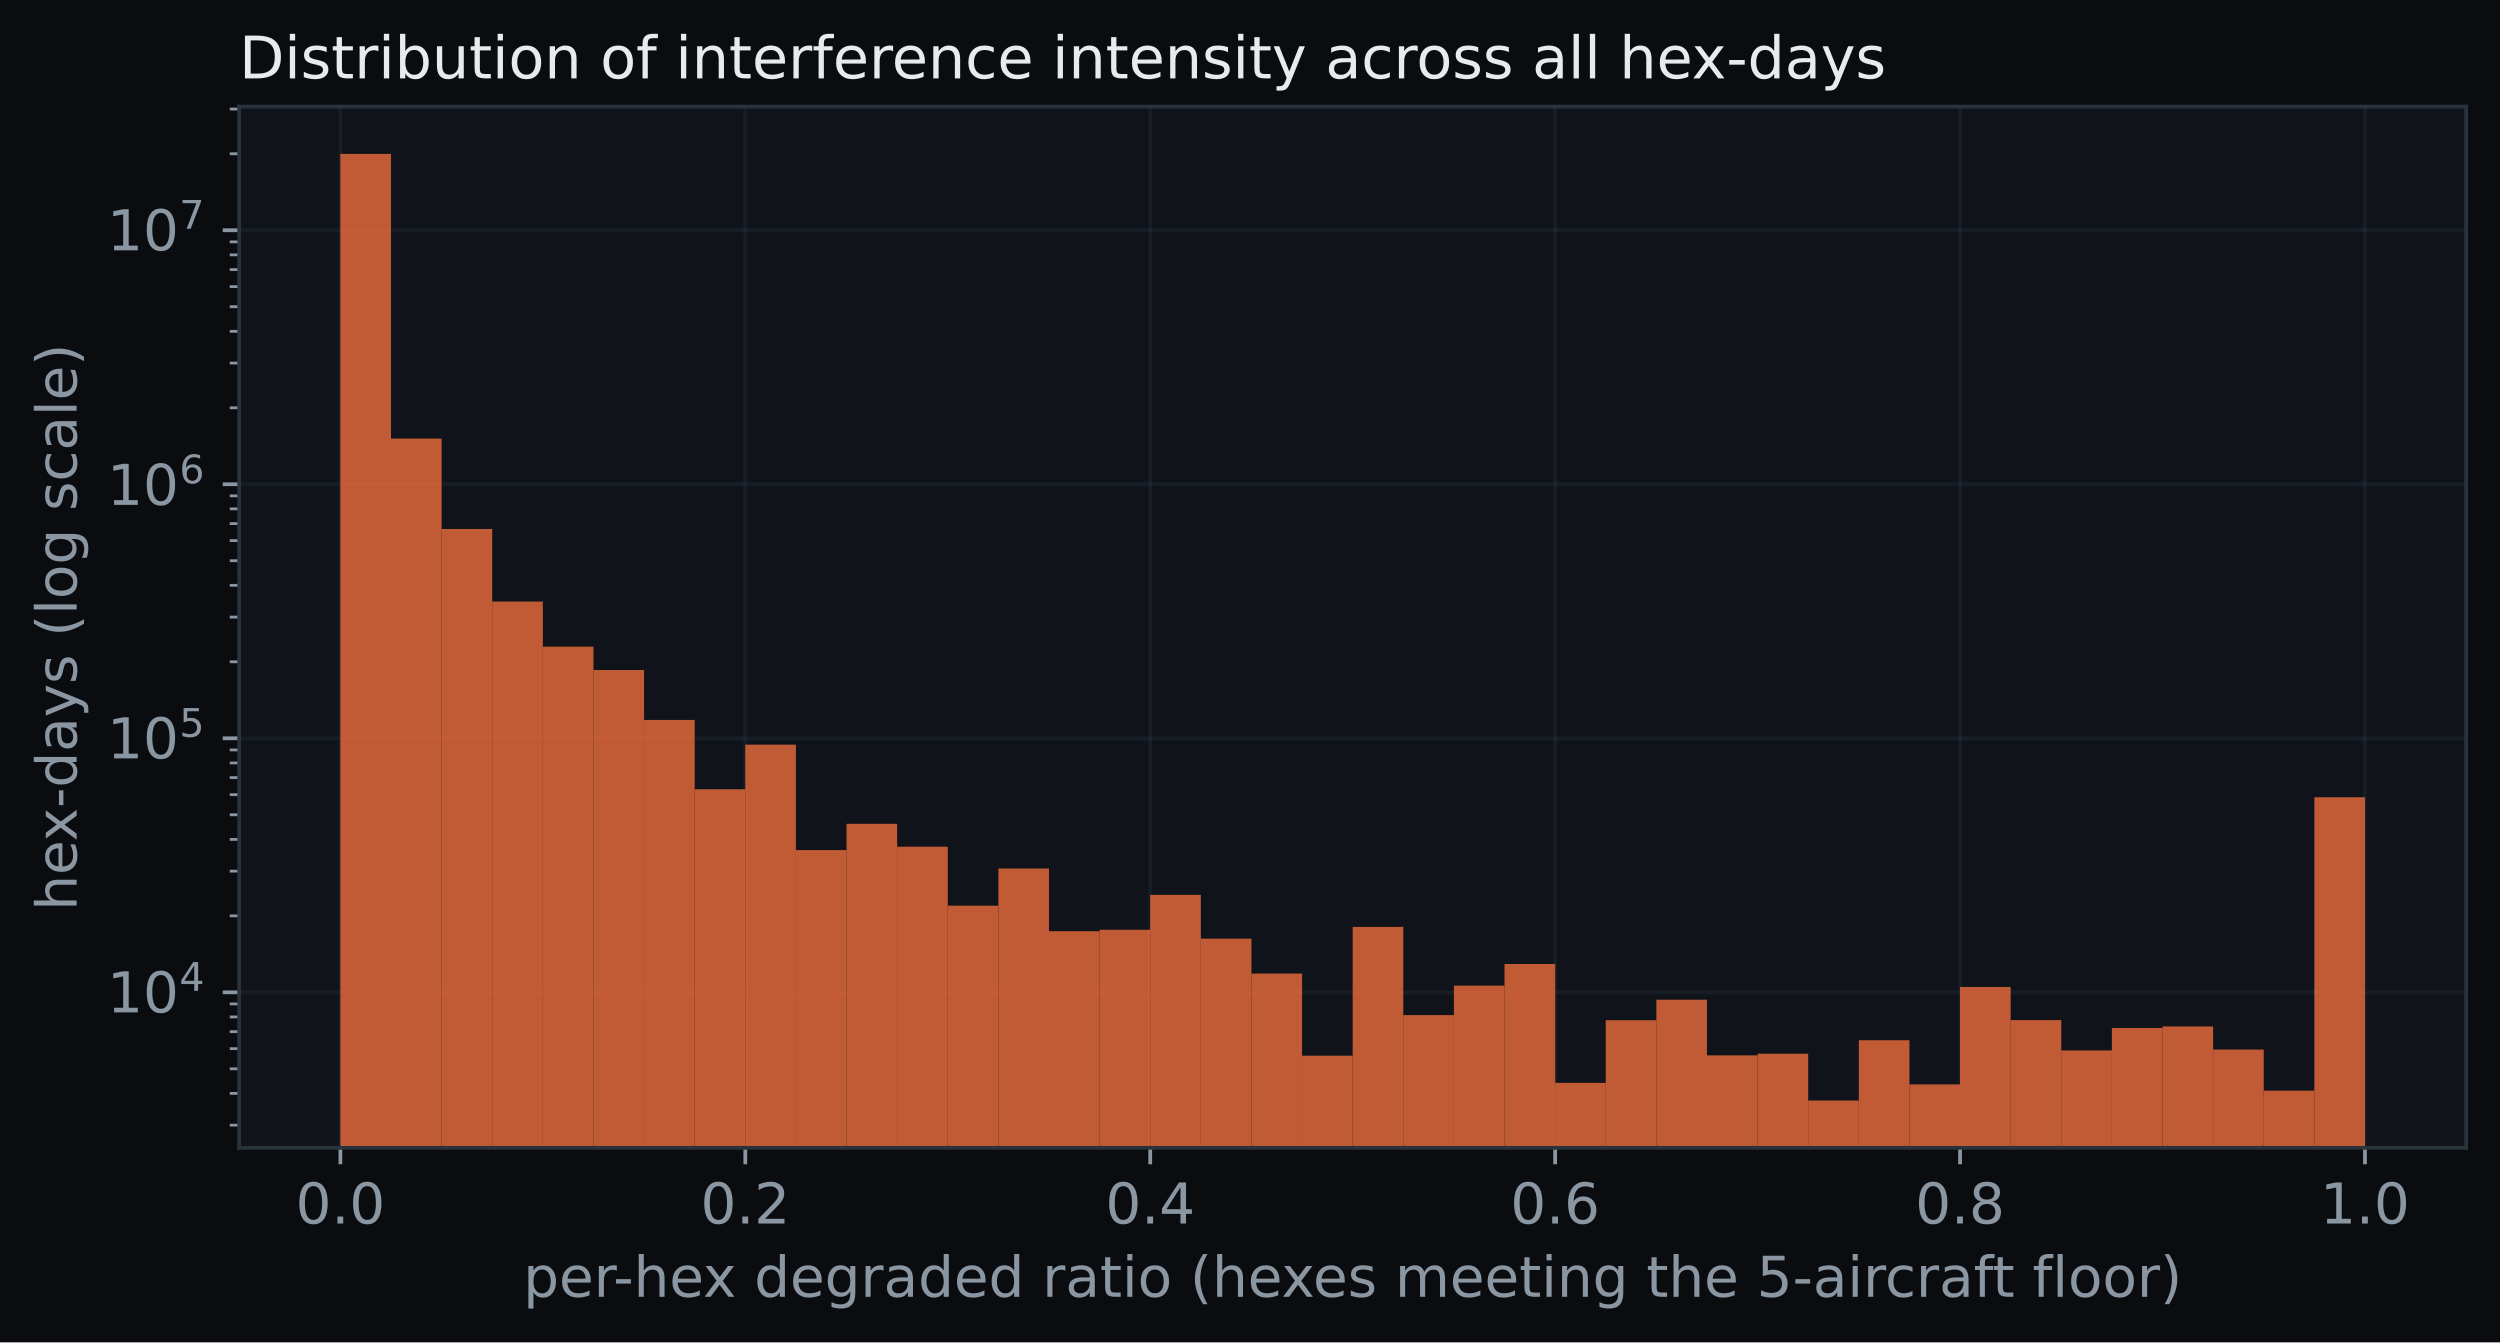
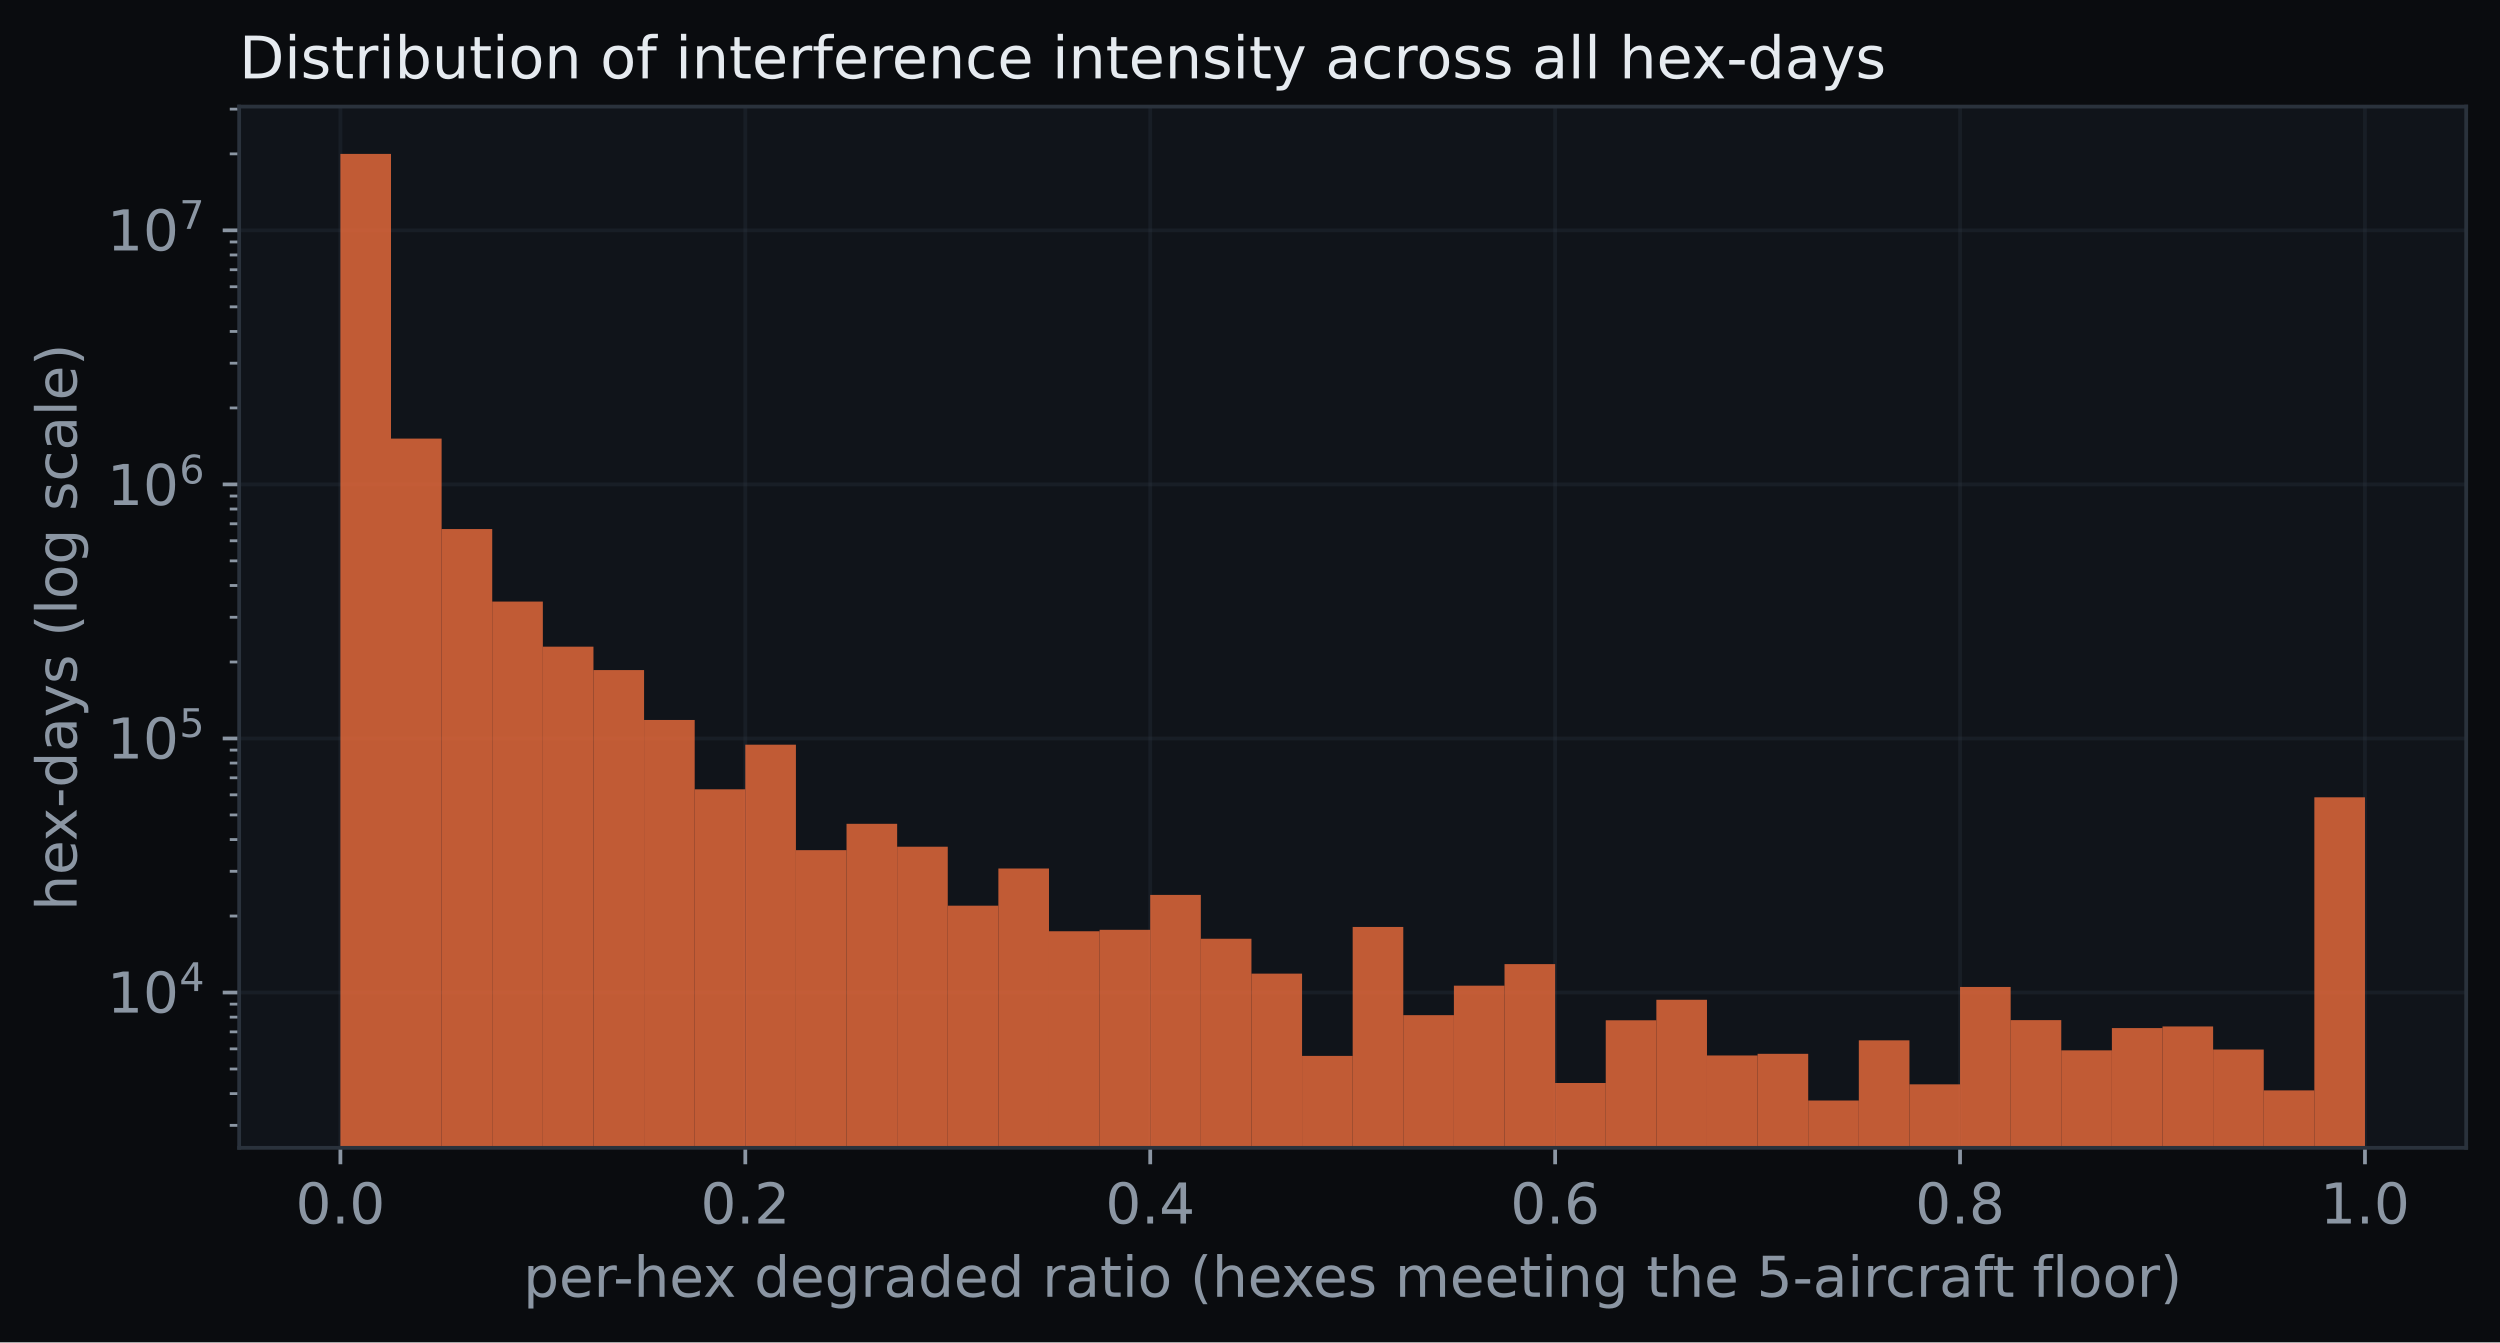
<svg xmlns="http://www.w3.org/2000/svg" xmlns:xlink="http://www.w3.org/1999/xlink" width="532.434pt" height="285.886pt" viewBox="0 0 532.434 285.886" version="1.1">
  <defs>
    <style type="text/css">*{stroke-linejoin: round; stroke-linecap: butt}</style>
  </defs>
  <g id="figure_1">
    <g id="patch_1">
      <path d="M 0 285.886  L 532.434 285.886  L 532.434 0  L 0 0  z " style="fill: #0a0c0f" />
    </g>
    <g id="axes_1">
      <g id="patch_2">
        <path d="M 50.934 244.458  L 525.234 244.458  L 525.234 22.698  L 50.934 22.698  z " style="fill: #10141a" />
      </g>
      <g id="matplotlib.axis_1">
        <g id="xtick_1">
          <g id="line2d_1">
-             <path d="M 72.493 244.458  L 72.493 22.698  " clip-path="url(#pd137db4ba7)" style="fill: none; stroke: #2a323c; stroke-opacity: 0.35; stroke-width: 0.8; stroke-linecap: square" />
+             <path d="M 72.493 244.458  L 72.493 22.698  " clip-path="url(#pced968d325)" style="fill: none; stroke: #2a323c; stroke-opacity: 0.35; stroke-width: 0.8; stroke-linecap: square" />
          </g>
          <g id="line2d_2">
            <defs>
-               <path id="m0e6641d588" d="M 0 0  L 0 3.5  " style="stroke: #8b96a3; stroke-width: 0.8" />
+               <path id="mefce92acd4" d="M 0 0  L 0 3.5  " style="stroke: #8b96a3; stroke-width: 0.8" />
            </defs>
            <g>
-               <use xlink:href="#m0e6641d588" x="72.493" y="244.458" style="fill: #8b96a3; stroke: #8b96a3; stroke-width: 0.8" />
+               <use xlink:href="#mefce92acd4" x="72.493" y="244.458" style="fill: #8b96a3; stroke: #8b96a3; stroke-width: 0.8" />
            </g>
          </g>
          <g id="text_1">
            <text style="font-size: 12px; font-family: 'DejaVu Sans'; text-anchor: middle; fill: #8b96a3" x="72.493" y="260.576" transform="rotate(-0 72.49284 260.5762)">0.0</text>
          </g>
        </g>
        <g id="xtick_2">
          <g id="line2d_3">
-             <path d="M 158.729 244.458  L 158.729 22.698  " clip-path="url(#pd137db4ba7)" style="fill: none; stroke: #2a323c; stroke-opacity: 0.35; stroke-width: 0.8; stroke-linecap: square" />
+             <path d="M 158.729 244.458  L 158.729 22.698  " clip-path="url(#pced968d325)" style="fill: none; stroke: #2a323c; stroke-opacity: 0.35; stroke-width: 0.8; stroke-linecap: square" />
          </g>
          <g id="line2d_4">
            <g>
-               <use xlink:href="#m0e6641d588" x="158.729" y="244.458" style="fill: #8b96a3; stroke: #8b96a3; stroke-width: 0.8" />
+               <use xlink:href="#mefce92acd4" x="158.729" y="244.458" style="fill: #8b96a3; stroke: #8b96a3; stroke-width: 0.8" />
            </g>
          </g>
          <g id="text_2">
            <text style="font-size: 12px; font-family: 'DejaVu Sans'; text-anchor: middle; fill: #8b96a3" x="158.729" y="260.576" transform="rotate(-0 158.7292 260.5762)">0.2</text>
          </g>
        </g>
        <g id="xtick_3">
          <g id="line2d_5">
-             <path d="M 244.966 244.458  L 244.966 22.698  " clip-path="url(#pd137db4ba7)" style="fill: none; stroke: #2a323c; stroke-opacity: 0.35; stroke-width: 0.8; stroke-linecap: square" />
+             <path d="M 244.966 244.458  L 244.966 22.698  " clip-path="url(#pced968d325)" style="fill: none; stroke: #2a323c; stroke-opacity: 0.35; stroke-width: 0.8; stroke-linecap: square" />
          </g>
          <g id="line2d_6">
            <g>
-               <use xlink:href="#m0e6641d588" x="244.966" y="244.458" style="fill: #8b96a3; stroke: #8b96a3; stroke-width: 0.8" />
+               <use xlink:href="#mefce92acd4" x="244.966" y="244.458" style="fill: #8b96a3; stroke: #8b96a3; stroke-width: 0.8" />
            </g>
          </g>
          <g id="text_3">
            <text style="font-size: 12px; font-family: 'DejaVu Sans'; text-anchor: middle; fill: #8b96a3" x="244.966" y="260.576" transform="rotate(-0 244.9656 260.5762)">0.4</text>
          </g>
        </g>
        <g id="xtick_4">
          <g id="line2d_7">
-             <path d="M 331.202 244.458  L 331.202 22.698  " clip-path="url(#pd137db4ba7)" style="fill: none; stroke: #2a323c; stroke-opacity: 0.35; stroke-width: 0.8; stroke-linecap: square" />
+             <path d="M 331.202 244.458  L 331.202 22.698  " clip-path="url(#pced968d325)" style="fill: none; stroke: #2a323c; stroke-opacity: 0.35; stroke-width: 0.8; stroke-linecap: square" />
          </g>
          <g id="line2d_8">
            <g>
-               <use xlink:href="#m0e6641d588" x="331.202" y="244.458" style="fill: #8b96a3; stroke: #8b96a3; stroke-width: 0.8" />
+               <use xlink:href="#mefce92acd4" x="331.202" y="244.458" style="fill: #8b96a3; stroke: #8b96a3; stroke-width: 0.8" />
            </g>
          </g>
          <g id="text_4">
            <text style="font-size: 12px; font-family: 'DejaVu Sans'; text-anchor: middle; fill: #8b96a3" x="331.202" y="260.576" transform="rotate(-0 331.2019 260.5762)">0.6</text>
          </g>
        </g>
        <g id="xtick_5">
          <g id="line2d_9">
-             <path d="M 417.438 244.458  L 417.438 22.698  " clip-path="url(#pd137db4ba7)" style="fill: none; stroke: #2a323c; stroke-opacity: 0.35; stroke-width: 0.8; stroke-linecap: square" />
+             <path d="M 417.438 244.458  L 417.438 22.698  " clip-path="url(#pced968d325)" style="fill: none; stroke: #2a323c; stroke-opacity: 0.35; stroke-width: 0.8; stroke-linecap: square" />
          </g>
          <g id="line2d_10">
            <g>
-               <use xlink:href="#m0e6641d588" x="417.438" y="244.458" style="fill: #8b96a3; stroke: #8b96a3; stroke-width: 0.8" />
+               <use xlink:href="#mefce92acd4" x="417.438" y="244.458" style="fill: #8b96a3; stroke: #8b96a3; stroke-width: 0.8" />
            </g>
          </g>
          <g id="text_5">
            <text style="font-size: 12px; font-family: 'DejaVu Sans'; text-anchor: middle; fill: #8b96a3" x="417.438" y="260.576" transform="rotate(-0 417.4383 260.5762)">0.8</text>
          </g>
        </g>
        <g id="xtick_6">
          <g id="line2d_11">
-             <path d="M 503.675 244.458  L 503.675 22.698  " clip-path="url(#pd137db4ba7)" style="fill: none; stroke: #2a323c; stroke-opacity: 0.35; stroke-width: 0.8; stroke-linecap: square" />
+             <path d="M 503.675 244.458  L 503.675 22.698  " clip-path="url(#pced968d325)" style="fill: none; stroke: #2a323c; stroke-opacity: 0.35; stroke-width: 0.8; stroke-linecap: square" />
          </g>
          <g id="line2d_12">
            <g>
-               <use xlink:href="#m0e6641d588" x="503.675" y="244.458" style="fill: #8b96a3; stroke: #8b96a3; stroke-width: 0.8" />
+               <use xlink:href="#mefce92acd4" x="503.675" y="244.458" style="fill: #8b96a3; stroke: #8b96a3; stroke-width: 0.8" />
            </g>
          </g>
          <g id="text_6">
            <text style="font-size: 12px; font-family: 'DejaVu Sans'; text-anchor: middle; fill: #8b96a3" x="503.675" y="260.576" transform="rotate(-0 503.6747 260.5762)">1.0</text>
          </g>
        </g>
        <g id="text_7">
          <text style="font-size: 12px; font-family: 'DejaVu Sans'; text-anchor: middle; fill: #8b96a3" x="288.084" y="276.19" transform="rotate(-0 288.0838 276.1899)">per-hex degraded ratio (hexes meeting the 5-aircraft floor)</text>
        </g>
      </g>
      <g id="matplotlib.axis_2">
        <g id="ytick_1">
          <g id="line2d_13">
-             <path d="M 50.934 211.339  L 525.234 211.339  " clip-path="url(#pd137db4ba7)" style="fill: none; stroke: #2a323c; stroke-opacity: 0.35; stroke-width: 0.8; stroke-linecap: square" />
+             <path d="M 50.934 211.38  L 525.234 211.38  " clip-path="url(#pced968d325)" style="fill: none; stroke: #2a323c; stroke-opacity: 0.35; stroke-width: 0.8; stroke-linecap: square" />
          </g>
          <g id="line2d_14">
            <defs>
-               <path id="m8ebee20e1d" d="M 0 0  L -3.5 0  " style="stroke: #8b96a3; stroke-width: 0.8" />
+               <path id="m6d9b5e3a85" d="M 0 0  L -3.5 0  " style="stroke: #8b96a3; stroke-width: 0.8" />
            </defs>
            <g>
-               <use xlink:href="#m8ebee20e1d" x="50.934" y="211.339" style="fill: #8b96a3; stroke: #8b96a3; stroke-width: 0.8" />
+               <use xlink:href="#m6d9b5e3a85" x="50.934" y="211.38" style="fill: #8b96a3; stroke: #8b96a3; stroke-width: 0.8" />
            </g>
          </g>
          <g id="text_8">
-             <g style="fill: #8b96a3" transform="translate(22.81375 215.8977)">
+             <g style="fill: #8b96a3" transform="translate(22.81375 215.9393)">
              <text>
                <tspan x="0" y="-0.281" style="font-size: 12px; font-family: 'DejaVu Sans'; fill: #8b96a3">1</tspan>
                <tspan x="7.635" y="-0.281" style="font-size: 12px; font-family: 'DejaVu Sans'; fill: #8b96a3">0</tspan>
                <tspan x="15.384" y="-4.875" style="font-size: 8.4px; font-family: 'DejaVu Sans'; fill: #8b96a3">4</tspan>
              </text>
            </g>
          </g>
        </g>
        <g id="ytick_2">
          <g id="line2d_15">
-             <path d="M 50.934 157.237  L 525.234 157.237  " clip-path="url(#pd137db4ba7)" style="fill: none; stroke: #2a323c; stroke-opacity: 0.35; stroke-width: 0.8; stroke-linecap: square" />
+             <path d="M 50.934 157.273  L 525.234 157.273  " clip-path="url(#pced968d325)" style="fill: none; stroke: #2a323c; stroke-opacity: 0.35; stroke-width: 0.8; stroke-linecap: square" />
          </g>
          <g id="line2d_16">
            <g>
-               <use xlink:href="#m8ebee20e1d" x="50.934" y="157.237" style="fill: #8b96a3; stroke: #8b96a3; stroke-width: 0.8" />
+               <use xlink:href="#m6d9b5e3a85" x="50.934" y="157.273" style="fill: #8b96a3; stroke: #8b96a3; stroke-width: 0.8" />
            </g>
          </g>
          <g id="text_9">
-             <g style="fill: #8b96a3" transform="translate(22.81375 161.7958)">
+             <g style="fill: #8b96a3" transform="translate(22.81375 161.8323)">
              <text>
                <tspan x="0" y="-0.281" style="font-size: 12px; font-family: 'DejaVu Sans'; fill: #8b96a3">1</tspan>
                <tspan x="7.635" y="-0.281" style="font-size: 12px; font-family: 'DejaVu Sans'; fill: #8b96a3">0</tspan>
                <tspan x="15.384" y="-4.875" style="font-size: 8.4px; font-family: 'DejaVu Sans'; fill: #8b96a3">5</tspan>
              </text>
            </g>
          </g>
        </g>
        <g id="ytick_3">
          <g id="line2d_17">
-             <path d="M 50.934 103.135  L 525.234 103.135  " clip-path="url(#pd137db4ba7)" style="fill: none; stroke: #2a323c; stroke-opacity: 0.35; stroke-width: 0.8; stroke-linecap: square" />
+             <path d="M 50.934 103.166  L 525.234 103.166  " clip-path="url(#pced968d325)" style="fill: none; stroke: #2a323c; stroke-opacity: 0.35; stroke-width: 0.8; stroke-linecap: square" />
          </g>
          <g id="line2d_18">
            <g>
-               <use xlink:href="#m8ebee20e1d" x="50.934" y="103.135" style="fill: #8b96a3; stroke: #8b96a3; stroke-width: 0.8" />
+               <use xlink:href="#m6d9b5e3a85" x="50.934" y="103.166" style="fill: #8b96a3; stroke: #8b96a3; stroke-width: 0.8" />
            </g>
          </g>
          <g id="text_10">
-             <g style="fill: #8b96a3" transform="translate(22.81375 107.694)">
+             <g style="fill: #8b96a3" transform="translate(22.81375 107.7253)">
              <text>
                <tspan x="0" y="-0.172" style="font-size: 12px; font-family: 'DejaVu Sans'; fill: #8b96a3">1</tspan>
                <tspan x="7.635" y="-0.172" style="font-size: 12px; font-family: 'DejaVu Sans'; fill: #8b96a3">0</tspan>
                <tspan x="15.384" y="-4.766" style="font-size: 8.4px; font-family: 'DejaVu Sans'; fill: #8b96a3">6</tspan>
              </text>
            </g>
          </g>
        </g>
        <g id="ytick_4">
          <g id="line2d_19">
-             <path d="M 50.934 49.033  L 525.234 49.033  " clip-path="url(#pd137db4ba7)" style="fill: none; stroke: #2a323c; stroke-opacity: 0.35; stroke-width: 0.8; stroke-linecap: square" />
+             <path d="M 50.934 49.059  L 525.234 49.059  " clip-path="url(#pced968d325)" style="fill: none; stroke: #2a323c; stroke-opacity: 0.35; stroke-width: 0.8; stroke-linecap: square" />
          </g>
          <g id="line2d_20">
            <g>
-               <use xlink:href="#m8ebee20e1d" x="50.934" y="49.033" style="fill: #8b96a3; stroke: #8b96a3; stroke-width: 0.8" />
+               <use xlink:href="#m6d9b5e3a85" x="50.934" y="49.059" style="fill: #8b96a3; stroke: #8b96a3; stroke-width: 0.8" />
            </g>
          </g>
          <g id="text_11">
-             <g style="fill: #8b96a3" transform="translate(22.81375 53.59212)">
+             <g style="fill: #8b96a3" transform="translate(22.81375 53.61834)">
              <text>
                <tspan x="0" y="-0.281" style="font-size: 12px; font-family: 'DejaVu Sans'; fill: #8b96a3">1</tspan>
                <tspan x="7.635" y="-0.281" style="font-size: 12px; font-family: 'DejaVu Sans'; fill: #8b96a3">0</tspan>
                <tspan x="15.384" y="-4.875" style="font-size: 8.4px; font-family: 'DejaVu Sans'; fill: #8b96a3">7</tspan>
              </text>
            </g>
          </g>
        </g>
        <g id="ytick_5">
          <g id="line2d_21">
            <defs>
-               <path id="mad923bd4e6" d="M 0 0  L -2 0  " style="stroke: #8b96a3; stroke-width: 0.6" />
+               <path id="m9496fe46ac" d="M 0 0  L -2 0  " style="stroke: #8b96a3; stroke-width: 0.6" />
            </defs>
            <g>
-               <use xlink:href="#mad923bd4e6" x="50.934" y="239.627" style="fill: #8b96a3; stroke: #8b96a3; stroke-width: 0.6" />
+               <use xlink:href="#m9496fe46ac" x="50.934" y="239.672" style="fill: #8b96a3; stroke: #8b96a3; stroke-width: 0.6" />
            </g>
          </g>
        </g>
        <g id="ytick_6">
          <g id="line2d_22">
            <g>
-               <use xlink:href="#mad923bd4e6" x="50.934" y="232.868" style="fill: #8b96a3; stroke: #8b96a3; stroke-width: 0.6" />
+               <use xlink:href="#m9496fe46ac" x="50.934" y="232.912" style="fill: #8b96a3; stroke: #8b96a3; stroke-width: 0.6" />
            </g>
          </g>
        </g>
        <g id="ytick_7">
          <g id="line2d_23">
            <g>
-               <use xlink:href="#mad923bd4e6" x="50.934" y="227.625" style="fill: #8b96a3; stroke: #8b96a3; stroke-width: 0.6" />
+               <use xlink:href="#m9496fe46ac" x="50.934" y="227.668" style="fill: #8b96a3; stroke: #8b96a3; stroke-width: 0.6" />
            </g>
          </g>
        </g>
        <g id="ytick_8">
          <g id="line2d_24">
            <g>
-               <use xlink:href="#mad923bd4e6" x="50.934" y="223.341" style="fill: #8b96a3; stroke: #8b96a3; stroke-width: 0.6" />
+               <use xlink:href="#m9496fe46ac" x="50.934" y="223.384" style="fill: #8b96a3; stroke: #8b96a3; stroke-width: 0.6" />
            </g>
          </g>
        </g>
        <g id="ytick_9">
          <g id="line2d_25">
            <g>
-               <use xlink:href="#mad923bd4e6" x="50.934" y="219.719" style="fill: #8b96a3; stroke: #8b96a3; stroke-width: 0.6" />
+               <use xlink:href="#m9496fe46ac" x="50.934" y="219.762" style="fill: #8b96a3; stroke: #8b96a3; stroke-width: 0.6" />
            </g>
          </g>
        </g>
        <g id="ytick_10">
          <g id="line2d_26">
            <g>
-               <use xlink:href="#mad923bd4e6" x="50.934" y="216.582" style="fill: #8b96a3; stroke: #8b96a3; stroke-width: 0.6" />
+               <use xlink:href="#m9496fe46ac" x="50.934" y="216.624" style="fill: #8b96a3; stroke: #8b96a3; stroke-width: 0.6" />
            </g>
          </g>
        </g>
        <g id="ytick_11">
          <g id="line2d_27">
            <g>
-               <use xlink:href="#mad923bd4e6" x="50.934" y="213.814" style="fill: #8b96a3; stroke: #8b96a3; stroke-width: 0.6" />
+               <use xlink:href="#m9496fe46ac" x="50.934" y="213.856" style="fill: #8b96a3; stroke: #8b96a3; stroke-width: 0.6" />
            </g>
          </g>
        </g>
        <g id="ytick_12">
          <g id="line2d_28">
            <g>
-               <use xlink:href="#mad923bd4e6" x="50.934" y="195.052" style="fill: #8b96a3; stroke: #8b96a3; stroke-width: 0.6" />
+               <use xlink:href="#m9496fe46ac" x="50.934" y="195.092" style="fill: #8b96a3; stroke: #8b96a3; stroke-width: 0.6" />
            </g>
          </g>
        </g>
        <g id="ytick_13">
          <g id="line2d_29">
            <g>
-               <use xlink:href="#mad923bd4e6" x="50.934" y="185.525" style="fill: #8b96a3; stroke: #8b96a3; stroke-width: 0.6" />
+               <use xlink:href="#m9496fe46ac" x="50.934" y="185.565" style="fill: #8b96a3; stroke: #8b96a3; stroke-width: 0.6" />
            </g>
          </g>
        </g>
        <g id="ytick_14">
          <g id="line2d_30">
            <g>
-               <use xlink:href="#mad923bd4e6" x="50.934" y="178.766" style="fill: #8b96a3; stroke: #8b96a3; stroke-width: 0.6" />
+               <use xlink:href="#m9496fe46ac" x="50.934" y="178.805" style="fill: #8b96a3; stroke: #8b96a3; stroke-width: 0.6" />
            </g>
          </g>
        </g>
        <g id="ytick_15">
          <g id="line2d_31">
            <g>
-               <use xlink:href="#mad923bd4e6" x="50.934" y="173.523" style="fill: #8b96a3; stroke: #8b96a3; stroke-width: 0.6" />
+               <use xlink:href="#m9496fe46ac" x="50.934" y="173.561" style="fill: #8b96a3; stroke: #8b96a3; stroke-width: 0.6" />
            </g>
          </g>
        </g>
        <g id="ytick_16">
          <g id="line2d_32">
            <g>
-               <use xlink:href="#mad923bd4e6" x="50.934" y="169.239" style="fill: #8b96a3; stroke: #8b96a3; stroke-width: 0.6" />
+               <use xlink:href="#m9496fe46ac" x="50.934" y="169.277" style="fill: #8b96a3; stroke: #8b96a3; stroke-width: 0.6" />
            </g>
          </g>
        </g>
        <g id="ytick_17">
          <g id="line2d_33">
            <g>
-               <use xlink:href="#mad923bd4e6" x="50.934" y="165.617" style="fill: #8b96a3; stroke: #8b96a3; stroke-width: 0.6" />
+               <use xlink:href="#m9496fe46ac" x="50.934" y="165.655" style="fill: #8b96a3; stroke: #8b96a3; stroke-width: 0.6" />
            </g>
          </g>
        </g>
        <g id="ytick_18">
          <g id="line2d_34">
            <g>
-               <use xlink:href="#mad923bd4e6" x="50.934" y="162.48" style="fill: #8b96a3; stroke: #8b96a3; stroke-width: 0.6" />
+               <use xlink:href="#m9496fe46ac" x="50.934" y="162.517" style="fill: #8b96a3; stroke: #8b96a3; stroke-width: 0.6" />
            </g>
          </g>
        </g>
        <g id="ytick_19">
          <g id="line2d_35">
            <g>
-               <use xlink:href="#mad923bd4e6" x="50.934" y="159.712" style="fill: #8b96a3; stroke: #8b96a3; stroke-width: 0.6" />
+               <use xlink:href="#m9496fe46ac" x="50.934" y="159.749" style="fill: #8b96a3; stroke: #8b96a3; stroke-width: 0.6" />
            </g>
          </g>
        </g>
        <g id="ytick_20">
          <g id="line2d_36">
            <g>
-               <use xlink:href="#mad923bd4e6" x="50.934" y="140.95" style="fill: #8b96a3; stroke: #8b96a3; stroke-width: 0.6" />
+               <use xlink:href="#m9496fe46ac" x="50.934" y="140.985" style="fill: #8b96a3; stroke: #8b96a3; stroke-width: 0.6" />
            </g>
          </g>
        </g>
        <g id="ytick_21">
          <g id="line2d_37">
            <g>
-               <use xlink:href="#mad923bd4e6" x="50.934" y="131.424" style="fill: #8b96a3; stroke: #8b96a3; stroke-width: 0.6" />
+               <use xlink:href="#m9496fe46ac" x="50.934" y="131.458" style="fill: #8b96a3; stroke: #8b96a3; stroke-width: 0.6" />
            </g>
          </g>
        </g>
        <g id="ytick_22">
          <g id="line2d_38">
            <g>
-               <use xlink:href="#mad923bd4e6" x="50.934" y="124.664" style="fill: #8b96a3; stroke: #8b96a3; stroke-width: 0.6" />
+               <use xlink:href="#m9496fe46ac" x="50.934" y="124.698" style="fill: #8b96a3; stroke: #8b96a3; stroke-width: 0.6" />
            </g>
          </g>
        </g>
        <g id="ytick_23">
          <g id="line2d_39">
            <g>
-               <use xlink:href="#mad923bd4e6" x="50.934" y="119.421" style="fill: #8b96a3; stroke: #8b96a3; stroke-width: 0.6" />
+               <use xlink:href="#m9496fe46ac" x="50.934" y="119.454" style="fill: #8b96a3; stroke: #8b96a3; stroke-width: 0.6" />
            </g>
          </g>
        </g>
        <g id="ytick_24">
          <g id="line2d_40">
            <g>
-               <use xlink:href="#mad923bd4e6" x="50.934" y="115.137" style="fill: #8b96a3; stroke: #8b96a3; stroke-width: 0.6" />
+               <use xlink:href="#m9496fe46ac" x="50.934" y="115.17" style="fill: #8b96a3; stroke: #8b96a3; stroke-width: 0.6" />
            </g>
          </g>
        </g>
        <g id="ytick_25">
          <g id="line2d_41">
            <g>
-               <use xlink:href="#mad923bd4e6" x="50.934" y="111.515" style="fill: #8b96a3; stroke: #8b96a3; stroke-width: 0.6" />
+               <use xlink:href="#m9496fe46ac" x="50.934" y="111.548" style="fill: #8b96a3; stroke: #8b96a3; stroke-width: 0.6" />
            </g>
          </g>
        </g>
        <g id="ytick_26">
          <g id="line2d_42">
            <g>
-               <use xlink:href="#mad923bd4e6" x="50.934" y="108.378" style="fill: #8b96a3; stroke: #8b96a3; stroke-width: 0.6" />
+               <use xlink:href="#m9496fe46ac" x="50.934" y="108.41" style="fill: #8b96a3; stroke: #8b96a3; stroke-width: 0.6" />
            </g>
          </g>
        </g>
        <g id="ytick_27">
          <g id="line2d_43">
            <g>
-               <use xlink:href="#mad923bd4e6" x="50.934" y="105.61" style="fill: #8b96a3; stroke: #8b96a3; stroke-width: 0.6" />
+               <use xlink:href="#m9496fe46ac" x="50.934" y="105.642" style="fill: #8b96a3; stroke: #8b96a3; stroke-width: 0.6" />
            </g>
          </g>
        </g>
        <g id="ytick_28">
          <g id="line2d_44">
            <g>
-               <use xlink:href="#mad923bd4e6" x="50.934" y="86.849" style="fill: #8b96a3; stroke: #8b96a3; stroke-width: 0.6" />
+               <use xlink:href="#m9496fe46ac" x="50.934" y="86.878" style="fill: #8b96a3; stroke: #8b96a3; stroke-width: 0.6" />
            </g>
          </g>
        </g>
        <g id="ytick_29">
          <g id="line2d_45">
            <g>
-               <use xlink:href="#mad923bd4e6" x="50.934" y="77.322" style="fill: #8b96a3; stroke: #8b96a3; stroke-width: 0.6" />
+               <use xlink:href="#m9496fe46ac" x="50.934" y="77.351" style="fill: #8b96a3; stroke: #8b96a3; stroke-width: 0.6" />
            </g>
          </g>
        </g>
        <g id="ytick_30">
          <g id="line2d_46">
            <g>
-               <use xlink:href="#mad923bd4e6" x="50.934" y="70.562" style="fill: #8b96a3; stroke: #8b96a3; stroke-width: 0.6" />
+               <use xlink:href="#m9496fe46ac" x="50.934" y="70.591" style="fill: #8b96a3; stroke: #8b96a3; stroke-width: 0.6" />
            </g>
          </g>
        </g>
        <g id="ytick_31">
          <g id="line2d_47">
            <g>
-               <use xlink:href="#mad923bd4e6" x="50.934" y="65.319" style="fill: #8b96a3; stroke: #8b96a3; stroke-width: 0.6" />
+               <use xlink:href="#m9496fe46ac" x="50.934" y="65.347" style="fill: #8b96a3; stroke: #8b96a3; stroke-width: 0.6" />
            </g>
          </g>
        </g>
        <g id="ytick_32">
          <g id="line2d_48">
            <g>
-               <use xlink:href="#mad923bd4e6" x="50.934" y="61.035" style="fill: #8b96a3; stroke: #8b96a3; stroke-width: 0.6" />
+               <use xlink:href="#m9496fe46ac" x="50.934" y="61.063" style="fill: #8b96a3; stroke: #8b96a3; stroke-width: 0.6" />
            </g>
          </g>
        </g>
        <g id="ytick_33">
          <g id="line2d_49">
            <g>
-               <use xlink:href="#mad923bd4e6" x="50.934" y="57.414" style="fill: #8b96a3; stroke: #8b96a3; stroke-width: 0.6" />
+               <use xlink:href="#m9496fe46ac" x="50.934" y="57.441" style="fill: #8b96a3; stroke: #8b96a3; stroke-width: 0.6" />
            </g>
          </g>
        </g>
        <g id="ytick_34">
          <g id="line2d_50">
            <g>
-               <use xlink:href="#mad923bd4e6" x="50.934" y="54.276" style="fill: #8b96a3; stroke: #8b96a3; stroke-width: 0.6" />
+               <use xlink:href="#m9496fe46ac" x="50.934" y="54.303" style="fill: #8b96a3; stroke: #8b96a3; stroke-width: 0.6" />
            </g>
          </g>
        </g>
        <g id="ytick_35">
          <g id="line2d_51">
            <g>
-               <use xlink:href="#mad923bd4e6" x="50.934" y="51.509" style="fill: #8b96a3; stroke: #8b96a3; stroke-width: 0.6" />
+               <use xlink:href="#m9496fe46ac" x="50.934" y="51.535" style="fill: #8b96a3; stroke: #8b96a3; stroke-width: 0.6" />
            </g>
          </g>
        </g>
        <g id="ytick_36">
          <g id="line2d_52">
            <g>
-               <use xlink:href="#mad923bd4e6" x="50.934" y="32.747" style="fill: #8b96a3; stroke: #8b96a3; stroke-width: 0.6" />
+               <use xlink:href="#m9496fe46ac" x="50.934" y="32.771" style="fill: #8b96a3; stroke: #8b96a3; stroke-width: 0.6" />
            </g>
          </g>
        </g>
        <g id="ytick_37">
          <g id="line2d_53">
            <g>
-               <use xlink:href="#mad923bd4e6" x="50.934" y="23.22" style="fill: #8b96a3; stroke: #8b96a3; stroke-width: 0.6" />
+               <use xlink:href="#m9496fe46ac" x="50.934" y="23.244" style="fill: #8b96a3; stroke: #8b96a3; stroke-width: 0.6" />
            </g>
          </g>
        </g>
        <g id="text_12">
          <text style="font-size: 12px; font-family: 'DejaVu Sans'; text-anchor: middle; fill: #8b96a3" x="16.318" y="133.578" transform="rotate(-90 16.31812 133.578)">hex-days (log scale)</text>
        </g>
      </g>
      <g id="patch_3">
-         <path d="M 72.493 54529.598  L 83.272 54529.598  L 83.272 32.778  L 72.493 32.778  z " clip-path="url(#pd137db4ba7)" style="fill: #e0673a; opacity: 0.85" />
+         <path d="M 72.493 54534.795  L 83.272 54534.795  L 83.272 32.778  L 72.493 32.778  z " clip-path="url(#pced968d325)" style="fill: #e0673a; opacity: 0.85" />
      </g>
      <g id="patch_4">
-         <path d="M 83.272 54529.598  L 94.052 54529.598  L 94.052 93.404  L 83.272 93.404  z " clip-path="url(#pd137db4ba7)" style="fill: #e0673a; opacity: 0.85" />
+         <path d="M 83.272 54534.795  L 94.052 54534.795  L 94.052 93.409  L 83.272 93.409  z " clip-path="url(#pced968d325)" style="fill: #e0673a; opacity: 0.85" />
      </g>
      <g id="patch_5">
-         <path d="M 94.052 54529.598  L 104.831 54529.598  L 104.831 112.662  L 94.052 112.662  z " clip-path="url(#pd137db4ba7)" style="fill: #e0673a; opacity: 0.85" />
+         <path d="M 94.052 54534.795  L 104.831 54534.795  L 104.831 112.671  L 94.052 112.671  z " clip-path="url(#pced968d325)" style="fill: #e0673a; opacity: 0.85" />
      </g>
      <g id="patch_6">
-         <path d="M 104.831 54529.598  L 115.611 54529.598  L 115.611 128.11  L 104.831 128.11  z " clip-path="url(#pd137db4ba7)" style="fill: #e0673a; opacity: 0.85" />
+         <path d="M 104.831 54534.795  L 115.611 54534.795  L 115.611 128.119  L 104.831 128.119  z " clip-path="url(#pced968d325)" style="fill: #e0673a; opacity: 0.85" />
      </g>
      <g id="patch_7">
-         <path d="M 115.611 54529.598  L 126.391 54529.598  L 126.391 137.715  L 115.611 137.715  z " clip-path="url(#pd137db4ba7)" style="fill: #e0673a; opacity: 0.85" />
+         <path d="M 115.611 54534.795  L 126.391 54534.795  L 126.391 137.723  L 115.611 137.723  z " clip-path="url(#pced968d325)" style="fill: #e0673a; opacity: 0.85" />
      </g>
      <g id="patch_8">
-         <path d="M 126.391 54529.598  L 137.17 54529.598  L 137.17 142.697  L 126.391 142.697  z " clip-path="url(#pd137db4ba7)" style="fill: #e0673a; opacity: 0.85" />
+         <path d="M 126.391 54534.795  L 137.17 54534.795  L 137.17 142.708  L 126.391 142.708  z " clip-path="url(#pced968d325)" style="fill: #e0673a; opacity: 0.85" />
      </g>
      <g id="patch_9">
-         <path d="M 137.17 54529.598  L 147.95 54529.598  L 147.95 153.329  L 137.17 153.329  z " clip-path="url(#pd137db4ba7)" style="fill: #e0673a; opacity: 0.85" />
+         <path d="M 137.17 54534.795  L 147.95 54534.795  L 147.95 153.334  L 137.17 153.334  z " clip-path="url(#pced968d325)" style="fill: #e0673a; opacity: 0.85" />
      </g>
      <g id="patch_10">
-         <path d="M 147.95 54529.598  L 158.729 54529.598  L 158.729 168.085  L 147.95 168.085  z " clip-path="url(#pd137db4ba7)" style="fill: #e0673a; opacity: 0.85" />
+         <path d="M 147.95 54534.795  L 158.729 54534.795  L 158.729 168.099  L 147.95 168.099  z " clip-path="url(#pced968d325)" style="fill: #e0673a; opacity: 0.85" />
      </g>
      <g id="patch_11">
-         <path d="M 158.729 54529.598  L 169.509 54529.598  L 169.509 158.591  L 158.729 158.591  z " clip-path="url(#pd137db4ba7)" style="fill: #e0673a; opacity: 0.85" />
+         <path d="M 158.729 54534.795  L 169.509 54534.795  L 169.509 158.599  L 158.729 158.599  z " clip-path="url(#pced968d325)" style="fill: #e0673a; opacity: 0.85" />
      </g>
      <g id="patch_12">
-         <path d="M 169.509 54529.598  L 180.288 54529.598  L 180.288 181.049  L 169.509 181.049  z " clip-path="url(#pd137db4ba7)" style="fill: #e0673a; opacity: 0.85" />
+         <path d="M 169.509 54534.795  L 180.288 54534.795  L 180.288 181.058  L 169.509 181.058  z " clip-path="url(#pced968d325)" style="fill: #e0673a; opacity: 0.85" />
      </g>
      <g id="patch_13">
-         <path d="M 180.288 54529.598  L 191.068 54529.598  L 191.068 175.454  L 180.288 175.454  z " clip-path="url(#pd137db4ba7)" style="fill: #e0673a; opacity: 0.85" />
+         <path d="M 180.288 54534.795  L 191.068 54534.795  L 191.068 175.45  L 180.288 175.45  z " clip-path="url(#pced968d325)" style="fill: #e0673a; opacity: 0.85" />
      </g>
      <g id="patch_14">
-         <path d="M 191.068 54529.598  L 201.847 54529.598  L 201.847 180.325  L 191.068 180.325  z " clip-path="url(#pd137db4ba7)" style="fill: #e0673a; opacity: 0.85" />
+         <path d="M 191.068 54534.795  L 201.847 54534.795  L 201.847 180.328  L 191.068 180.328  z " clip-path="url(#pced968d325)" style="fill: #e0673a; opacity: 0.85" />
      </g>
      <g id="patch_15">
-         <path d="M 201.847 54529.598  L 212.627 54529.598  L 212.627 192.885  L 201.847 192.885  z " clip-path="url(#pd137db4ba7)" style="fill: #e0673a; opacity: 0.85" />
+         <path d="M 201.847 54534.795  L 212.627 54534.795  L 212.627 192.886  L 201.847 192.886  z " clip-path="url(#pced968d325)" style="fill: #e0673a; opacity: 0.85" />
      </g>
      <g id="patch_16">
-         <path d="M 212.627 54529.598  L 223.406 54529.598  L 223.406 184.963  L 212.627 184.963  z " clip-path="url(#pd137db4ba7)" style="fill: #e0673a; opacity: 0.85" />
+         <path d="M 212.627 54534.795  L 223.406 54534.795  L 223.406 184.969  L 212.627 184.969  z " clip-path="url(#pced968d325)" style="fill: #e0673a; opacity: 0.85" />
      </g>
      <g id="patch_17">
-         <path d="M 223.406 54529.598  L 234.186 54529.598  L 234.186 198.322  L 223.406 198.322  z " clip-path="url(#pd137db4ba7)" style="fill: #e0673a; opacity: 0.85" />
+         <path d="M 223.406 54534.795  L 234.186 54534.795  L 234.186 198.332  L 223.406 198.332  z " clip-path="url(#pced968d325)" style="fill: #e0673a; opacity: 0.85" />
      </g>
      <g id="patch_18">
-         <path d="M 234.186 54529.598  L 244.966 54529.598  L 244.966 198.017  L 234.186 198.017  z " clip-path="url(#pd137db4ba7)" style="fill: #e0673a; opacity: 0.85" />
+         <path d="M 234.186 54534.795  L 244.966 54534.795  L 244.966 198.027  L 234.186 198.027  z " clip-path="url(#pced968d325)" style="fill: #e0673a; opacity: 0.85" />
      </g>
      <g id="patch_19">
-         <path d="M 244.966 54529.598  L 255.745 54529.598  L 255.745 190.581  L 244.966 190.581  z " clip-path="url(#pd137db4ba7)" style="fill: #e0673a; opacity: 0.85" />
+         <path d="M 244.966 54534.795  L 255.745 54534.795  L 255.745 190.593  L 244.966 190.593  z " clip-path="url(#pced968d325)" style="fill: #e0673a; opacity: 0.85" />
      </g>
      <g id="patch_20">
-         <path d="M 255.745 54529.598  L 266.525 54529.598  L 266.525 199.908  L 255.745 199.908  z " clip-path="url(#pd137db4ba7)" style="fill: #e0673a; opacity: 0.85" />
+         <path d="M 255.745 54534.795  L 266.525 54534.795  L 266.525 199.93  L 255.745 199.93  z " clip-path="url(#pced968d325)" style="fill: #e0673a; opacity: 0.85" />
      </g>
      <g id="patch_21">
-         <path d="M 266.525 54529.598  L 277.304 54529.598  L 277.304 207.342  L 266.525 207.342  z " clip-path="url(#pd137db4ba7)" style="fill: #e0673a; opacity: 0.85" />
+         <path d="M 266.525 54534.795  L 277.304 54534.795  L 277.304 207.358  L 266.525 207.358  z " clip-path="url(#pced968d325)" style="fill: #e0673a; opacity: 0.85" />
      </g>
      <g id="patch_22">
-         <path d="M 277.304 54529.598  L 288.084 54529.598  L 288.084 224.841  L 277.304 224.841  z " clip-path="url(#pd137db4ba7)" style="fill: #e0673a; opacity: 0.85" />
+         <path d="M 277.304 54534.795  L 288.084 54534.795  L 288.084 224.879  L 277.304 224.879  z " clip-path="url(#pced968d325)" style="fill: #e0673a; opacity: 0.85" />
      </g>
      <g id="patch_23">
-         <path d="M 288.084 54529.598  L 298.863 54529.598  L 298.863 197.406  L 288.084 197.406  z " clip-path="url(#pd137db4ba7)" style="fill: #e0673a; opacity: 0.85" />
+         <path d="M 288.084 54534.795  L 298.863 54534.795  L 298.863 197.416  L 288.084 197.416  z " clip-path="url(#pced968d325)" style="fill: #e0673a; opacity: 0.85" />
      </g>
      <g id="patch_24">
-         <path d="M 298.863 54529.598  L 309.643 54529.598  L 309.643 216.191  L 298.863 216.191  z " clip-path="url(#pd137db4ba7)" style="fill: #e0673a; opacity: 0.85" />
+         <path d="M 298.863 54534.795  L 309.643 54534.795  L 309.643 216.202  L 298.863 216.202  z " clip-path="url(#pced968d325)" style="fill: #e0673a; opacity: 0.85" />
      </g>
      <g id="patch_25">
-         <path d="M 309.643 54529.598  L 320.422 54529.598  L 320.422 209.916  L 309.643 209.916  z " clip-path="url(#pd137db4ba7)" style="fill: #e0673a; opacity: 0.85" />
+         <path d="M 309.643 54534.795  L 320.422 54534.795  L 320.422 209.923  L 309.643 209.923  z " clip-path="url(#pced968d325)" style="fill: #e0673a; opacity: 0.85" />
      </g>
      <g id="patch_26">
-         <path d="M 320.422 54529.598  L 331.202 54529.598  L 331.202 205.306  L 320.422 205.306  z " clip-path="url(#pd137db4ba7)" style="fill: #e0673a; opacity: 0.85" />
+         <path d="M 320.422 54534.795  L 331.202 54534.795  L 331.202 205.329  L 320.422 205.329  z " clip-path="url(#pced968d325)" style="fill: #e0673a; opacity: 0.85" />
      </g>
      <g id="patch_27">
-         <path d="M 331.202 54529.598  L 341.981 54529.598  L 341.981 230.623  L 331.202 230.623  z " clip-path="url(#pd137db4ba7)" style="fill: #e0673a; opacity: 0.85" />
+         <path d="M 331.202 54534.795  L 341.981 54534.795  L 341.981 230.651  L 331.202 230.651  z " clip-path="url(#pced968d325)" style="fill: #e0673a; opacity: 0.85" />
      </g>
      <g id="patch_28">
-         <path d="M 341.981 54529.598  L 352.761 54529.598  L 352.761 217.276  L 341.981 217.276  z " clip-path="url(#pd137db4ba7)" style="fill: #e0673a; opacity: 0.85" />
+         <path d="M 341.981 54534.795  L 352.761 54534.795  L 352.761 217.291  L 341.981 217.291  z " clip-path="url(#pced968d325)" style="fill: #e0673a; opacity: 0.85" />
      </g>
      <g id="patch_29">
-         <path d="M 352.761 54529.598  L 363.541 54529.598  L 363.541 212.91  L 352.761 212.91  z " clip-path="url(#pd137db4ba7)" style="fill: #e0673a; opacity: 0.85" />
+         <path d="M 352.761 54534.795  L 363.541 54534.795  L 363.541 212.927  L 352.761 212.927  z " clip-path="url(#pced968d325)" style="fill: #e0673a; opacity: 0.85" />
      </g>
      <g id="patch_30">
-         <path d="M 363.541 54529.598  L 374.32 54529.598  L 374.32 224.762  L 363.541 224.762  z " clip-path="url(#pd137db4ba7)" style="fill: #e0673a; opacity: 0.85" />
+         <path d="M 363.541 54534.795  L 374.32 54534.795  L 374.32 224.788  L 363.541 224.788  z " clip-path="url(#pced968d325)" style="fill: #e0673a; opacity: 0.85" />
      </g>
      <g id="patch_31">
-         <path d="M 374.32 54529.598  L 385.1 54529.598  L 385.1 224.419  L 374.32 224.419  z " clip-path="url(#pd137db4ba7)" style="fill: #e0673a; opacity: 0.85" />
+         <path d="M 374.32 54534.795  L 385.1 54534.795  L 385.1 224.437  L 374.32 224.437  z " clip-path="url(#pced968d325)" style="fill: #e0673a; opacity: 0.85" />
      </g>
      <g id="patch_32">
-         <path d="M 385.1 54529.598  L 395.879 54529.598  L 395.879 234.378  L 385.1 234.378  z " clip-path="url(#pd137db4ba7)" style="fill: #e0673a; opacity: 0.85" />
+         <path d="M 385.1 54534.795  L 395.879 54534.795  L 395.879 234.378  L 385.1 234.378  z " clip-path="url(#pced968d325)" style="fill: #e0673a; opacity: 0.85" />
      </g>
      <g id="patch_33">
-         <path d="M 395.879 54529.598  L 406.659 54529.598  L 406.659 221.544  L 395.879 221.544  z " clip-path="url(#pd137db4ba7)" style="fill: #e0673a; opacity: 0.85" />
+         <path d="M 395.879 54534.795  L 406.659 54534.795  L 406.659 221.564  L 395.879 221.564  z " clip-path="url(#pced968d325)" style="fill: #e0673a; opacity: 0.85" />
      </g>
      <g id="patch_34">
-         <path d="M 406.659 54529.598  L 417.438 54529.598  L 417.438 230.946  L 406.659 230.946  z " clip-path="url(#pd137db4ba7)" style="fill: #e0673a; opacity: 0.85" />
+         <path d="M 406.659 54534.795  L 417.438 54534.795  L 417.438 230.935  L 406.659 230.935  z " clip-path="url(#pced968d325)" style="fill: #e0673a; opacity: 0.85" />
      </g>
      <g id="patch_35">
-         <path d="M 417.438 54529.598  L 428.218 54529.598  L 428.218 210.197  L 417.438 210.197  z " clip-path="url(#pd137db4ba7)" style="fill: #e0673a; opacity: 0.85" />
+         <path d="M 417.438 54534.795  L 428.218 54534.795  L 428.218 210.196  L 417.438 210.196  z " clip-path="url(#pced968d325)" style="fill: #e0673a; opacity: 0.85" />
      </g>
      <g id="patch_36">
-         <path d="M 428.218 54529.598  L 438.997 54529.598  L 438.997 217.255  L 428.218 217.255  z " clip-path="url(#pd137db4ba7)" style="fill: #e0673a; opacity: 0.85" />
+         <path d="M 428.218 54534.795  L 438.997 54534.795  L 438.997 217.258  L 428.218 217.258  z " clip-path="url(#pced968d325)" style="fill: #e0673a; opacity: 0.85" />
      </g>
      <g id="patch_37">
-         <path d="M 438.997 54529.598  L 449.777 54529.598  L 449.777 223.712  L 438.997 223.712  z " clip-path="url(#pd137db4ba7)" style="fill: #e0673a; opacity: 0.85" />
+         <path d="M 438.997 54534.795  L 449.777 54534.795  L 449.777 223.695  L 438.997 223.695  z " clip-path="url(#pced968d325)" style="fill: #e0673a; opacity: 0.85" />
      </g>
      <g id="patch_38">
-         <path d="M 449.777 54529.598  L 460.556 54529.598  L 460.556 218.93  L 449.777 218.93  z " clip-path="url(#pd137db4ba7)" style="fill: #e0673a; opacity: 0.85" />
+         <path d="M 449.777 54534.795  L 460.556 54534.795  L 460.556 218.953  L 449.777 218.953  z " clip-path="url(#pced968d325)" style="fill: #e0673a; opacity: 0.85" />
      </g>
      <g id="patch_39">
-         <path d="M 460.556 54529.598  L 471.336 54529.598  L 471.336 218.602  L 460.556 218.602  z " clip-path="url(#pd137db4ba7)" style="fill: #e0673a; opacity: 0.85" />
+         <path d="M 460.556 54534.795  L 471.336 54534.795  L 471.336 218.609  L 460.556 218.609  z " clip-path="url(#pced968d325)" style="fill: #e0673a; opacity: 0.85" />
      </g>
      <g id="patch_40">
-         <path d="M 471.336 54529.598  L 482.116 54529.598  L 482.116 223.53  L 471.336 223.53  z " clip-path="url(#pd137db4ba7)" style="fill: #e0673a; opacity: 0.85" />
+         <path d="M 471.336 54534.795  L 482.116 54534.795  L 482.116 223.521  L 471.336 223.521  z " clip-path="url(#pced968d325)" style="fill: #e0673a; opacity: 0.85" />
      </g>
      <g id="patch_41">
-         <path d="M 482.116 54529.598  L 492.895 54529.598  L 492.895 232.271  L 482.116 232.271  z " clip-path="url(#pd137db4ba7)" style="fill: #e0673a; opacity: 0.85" />
+         <path d="M 482.116 54534.795  L 492.895 54534.795  L 492.895 232.223  L 482.116 232.223  z " clip-path="url(#pced968d325)" style="fill: #e0673a; opacity: 0.85" />
      </g>
      <g id="patch_42">
-         <path d="M 492.895 54529.598  L 503.675 54529.598  L 503.675 169.797  L 492.895 169.797  z " clip-path="url(#pd137db4ba7)" style="fill: #e0673a; opacity: 0.85" />
+         <path d="M 492.895 54534.795  L 503.675 54534.795  L 503.675 169.805  L 492.895 169.805  z " clip-path="url(#pced968d325)" style="fill: #e0673a; opacity: 0.85" />
      </g>
      <g id="patch_43">
        <path d="M 50.934 244.458  L 50.934 22.698  " style="fill: none; stroke: #2a323c; stroke-width: 0.8; stroke-linejoin: miter; stroke-linecap: square" />
      </g>
      <g id="patch_44">
        <path d="M 525.234 244.458  L 525.234 22.698  " style="fill: none; stroke: #2a323c; stroke-width: 0.8; stroke-linejoin: miter; stroke-linecap: square" />
      </g>
      <g id="patch_45">
        <path d="M 50.934 244.458  L 525.234 244.458  " style="fill: none; stroke: #2a323c; stroke-width: 0.8; stroke-linejoin: miter; stroke-linecap: square" />
      </g>
      <g id="patch_46">
        <path d="M 50.934 22.698  L 525.234 22.698  " style="fill: none; stroke: #2a323c; stroke-width: 0.8; stroke-linejoin: miter; stroke-linecap: square" />
      </g>
      <g id="text_13">
        <text style="font-size: 12.5px; font-family: 'DejaVu Sans'; text-anchor: start; fill: #e6ebf0" x="50.934" y="16.698" transform="rotate(-0 50.93375 16.69805)">Distribution of interference intensity across all hex-days</text>
      </g>
    </g>
  </g>
  <defs>
-     <clipPath id="pd137db4ba7">
+     <clipPath id="pced968d325">
      <rect x="50.934" y="22.698" width="474.3" height="221.76" />
    </clipPath>
  </defs>
</svg>
